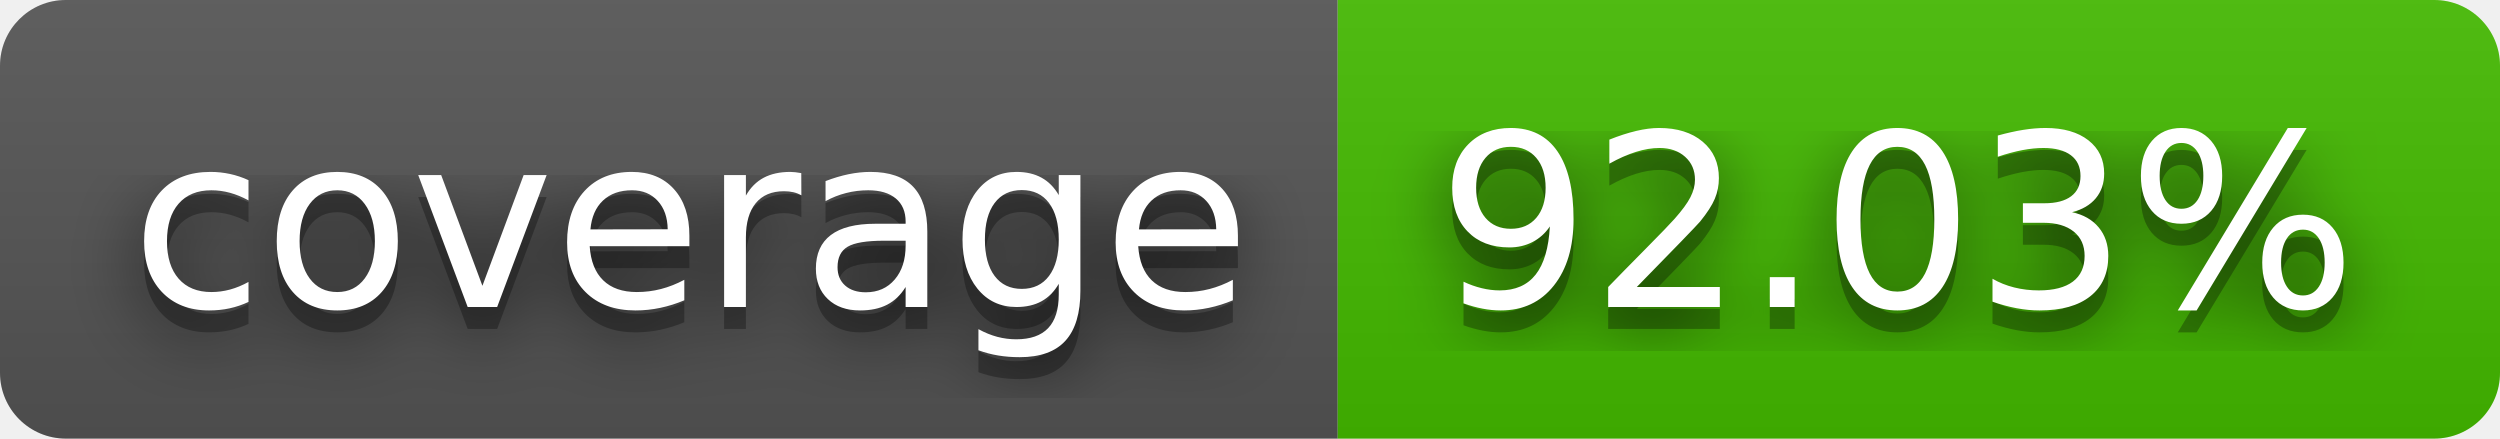
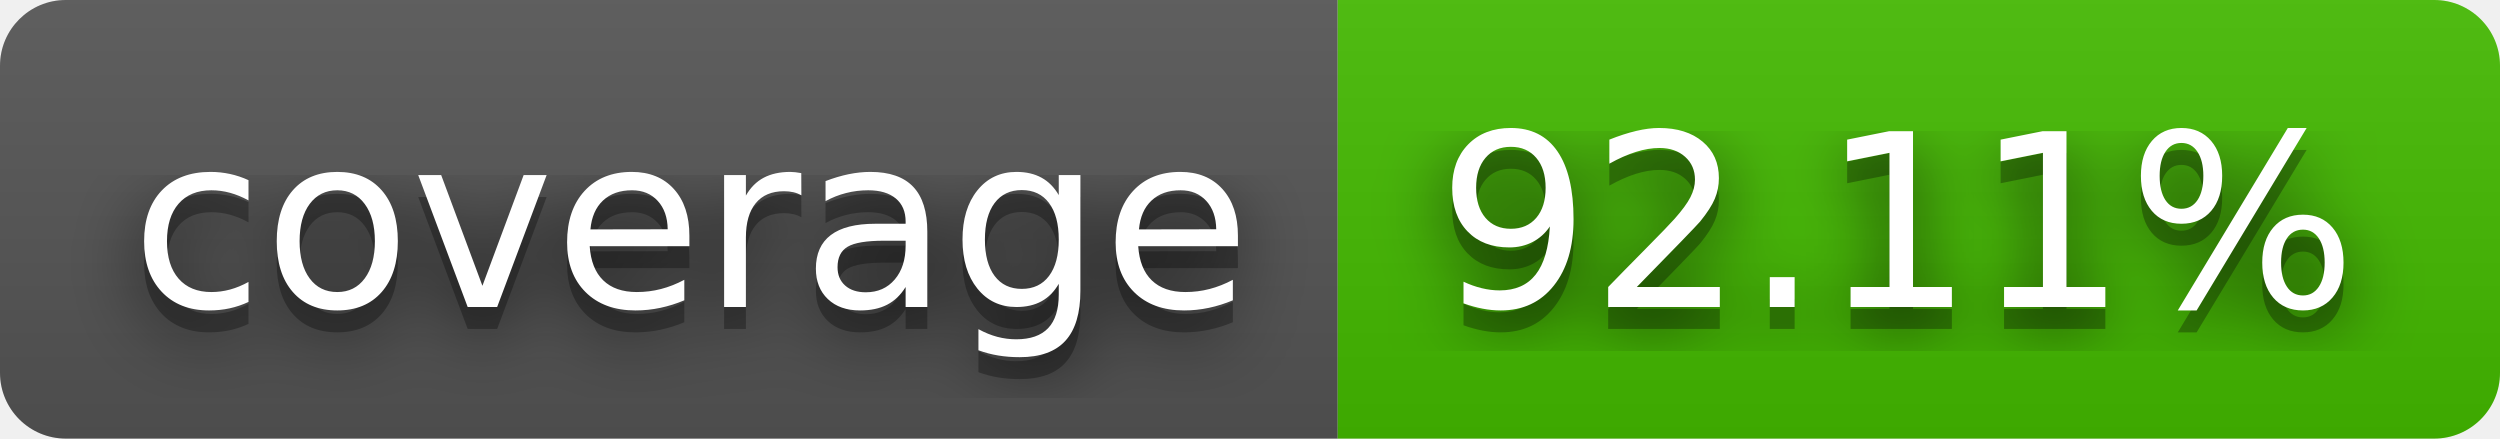
- <svg xmlns="http://www.w3.org/2000/svg" width="114" height="20" role="img" aria-label="coverage: 92.03%">
+ <svg xmlns="http://www.w3.org/2000/svg" width="114" height="20" role="img" aria-label="coverage: 92.11%">
  <filter id="blur">
    <feGaussianBlur stdDeviation="16" />
  </filter>
  <linearGradient id="s" x2="0" y2="100%">
    <stop offset="0" stop-color="#bbb" stop-opacity=".1" />
    <stop offset="1" stop-opacity=".1" />
  </linearGradient>
  <clipPath id="r">
    <rect width="114" height="20" rx="3" />
  </clipPath>
  <g clip-path="url(#r)">
    <rect width="61" height="20" fill="#555" />
    <rect x="61" width="53" height="20" fill="#4b0" />
    <rect width="114" height="20" fill="url(#s)" />
  </g>
  <g fill="#fff" text-anchor="middle" font-family="Verdana,Geneva,DejaVu Sans,sans-serif" text-rendering="geometricPrecision" font-size="110">
    <g transform="scale(.1)">
      <g aria-hidden="true" fill="#010101">
        <text x="315" y="150" fill-opacity=".8" filter="url(#blur)" textLength="510">coverage</text>
        <text x="315" y="150" fill-opacity=".3" textLength="510">coverage</text>
      </g>
      <text x="315" y="140" textLength="510">coverage</text>
    </g>
    <g transform="scale(.1)">
      <g aria-hidden="true" fill="#010101">
-         <text x="865" y="150" fill-opacity=".8" filter="url(#blur)" textLength="430">92.03%</text>
-         <text x="865" y="150" fill-opacity=".3" textLength="430">92.03%</text>
+         <text x="865" y="150" fill-opacity=".8" filter="url(#blur)" textLength="430">92.11%</text>
+         <text x="865" y="150" fill-opacity=".3" textLength="430">92.11%</text>
      </g>
-       <text x="865" y="140" textLength="430">92.03%</text>
+       <text x="865" y="140" textLength="430">92.11%</text>
    </g>
  </g>
</svg>
